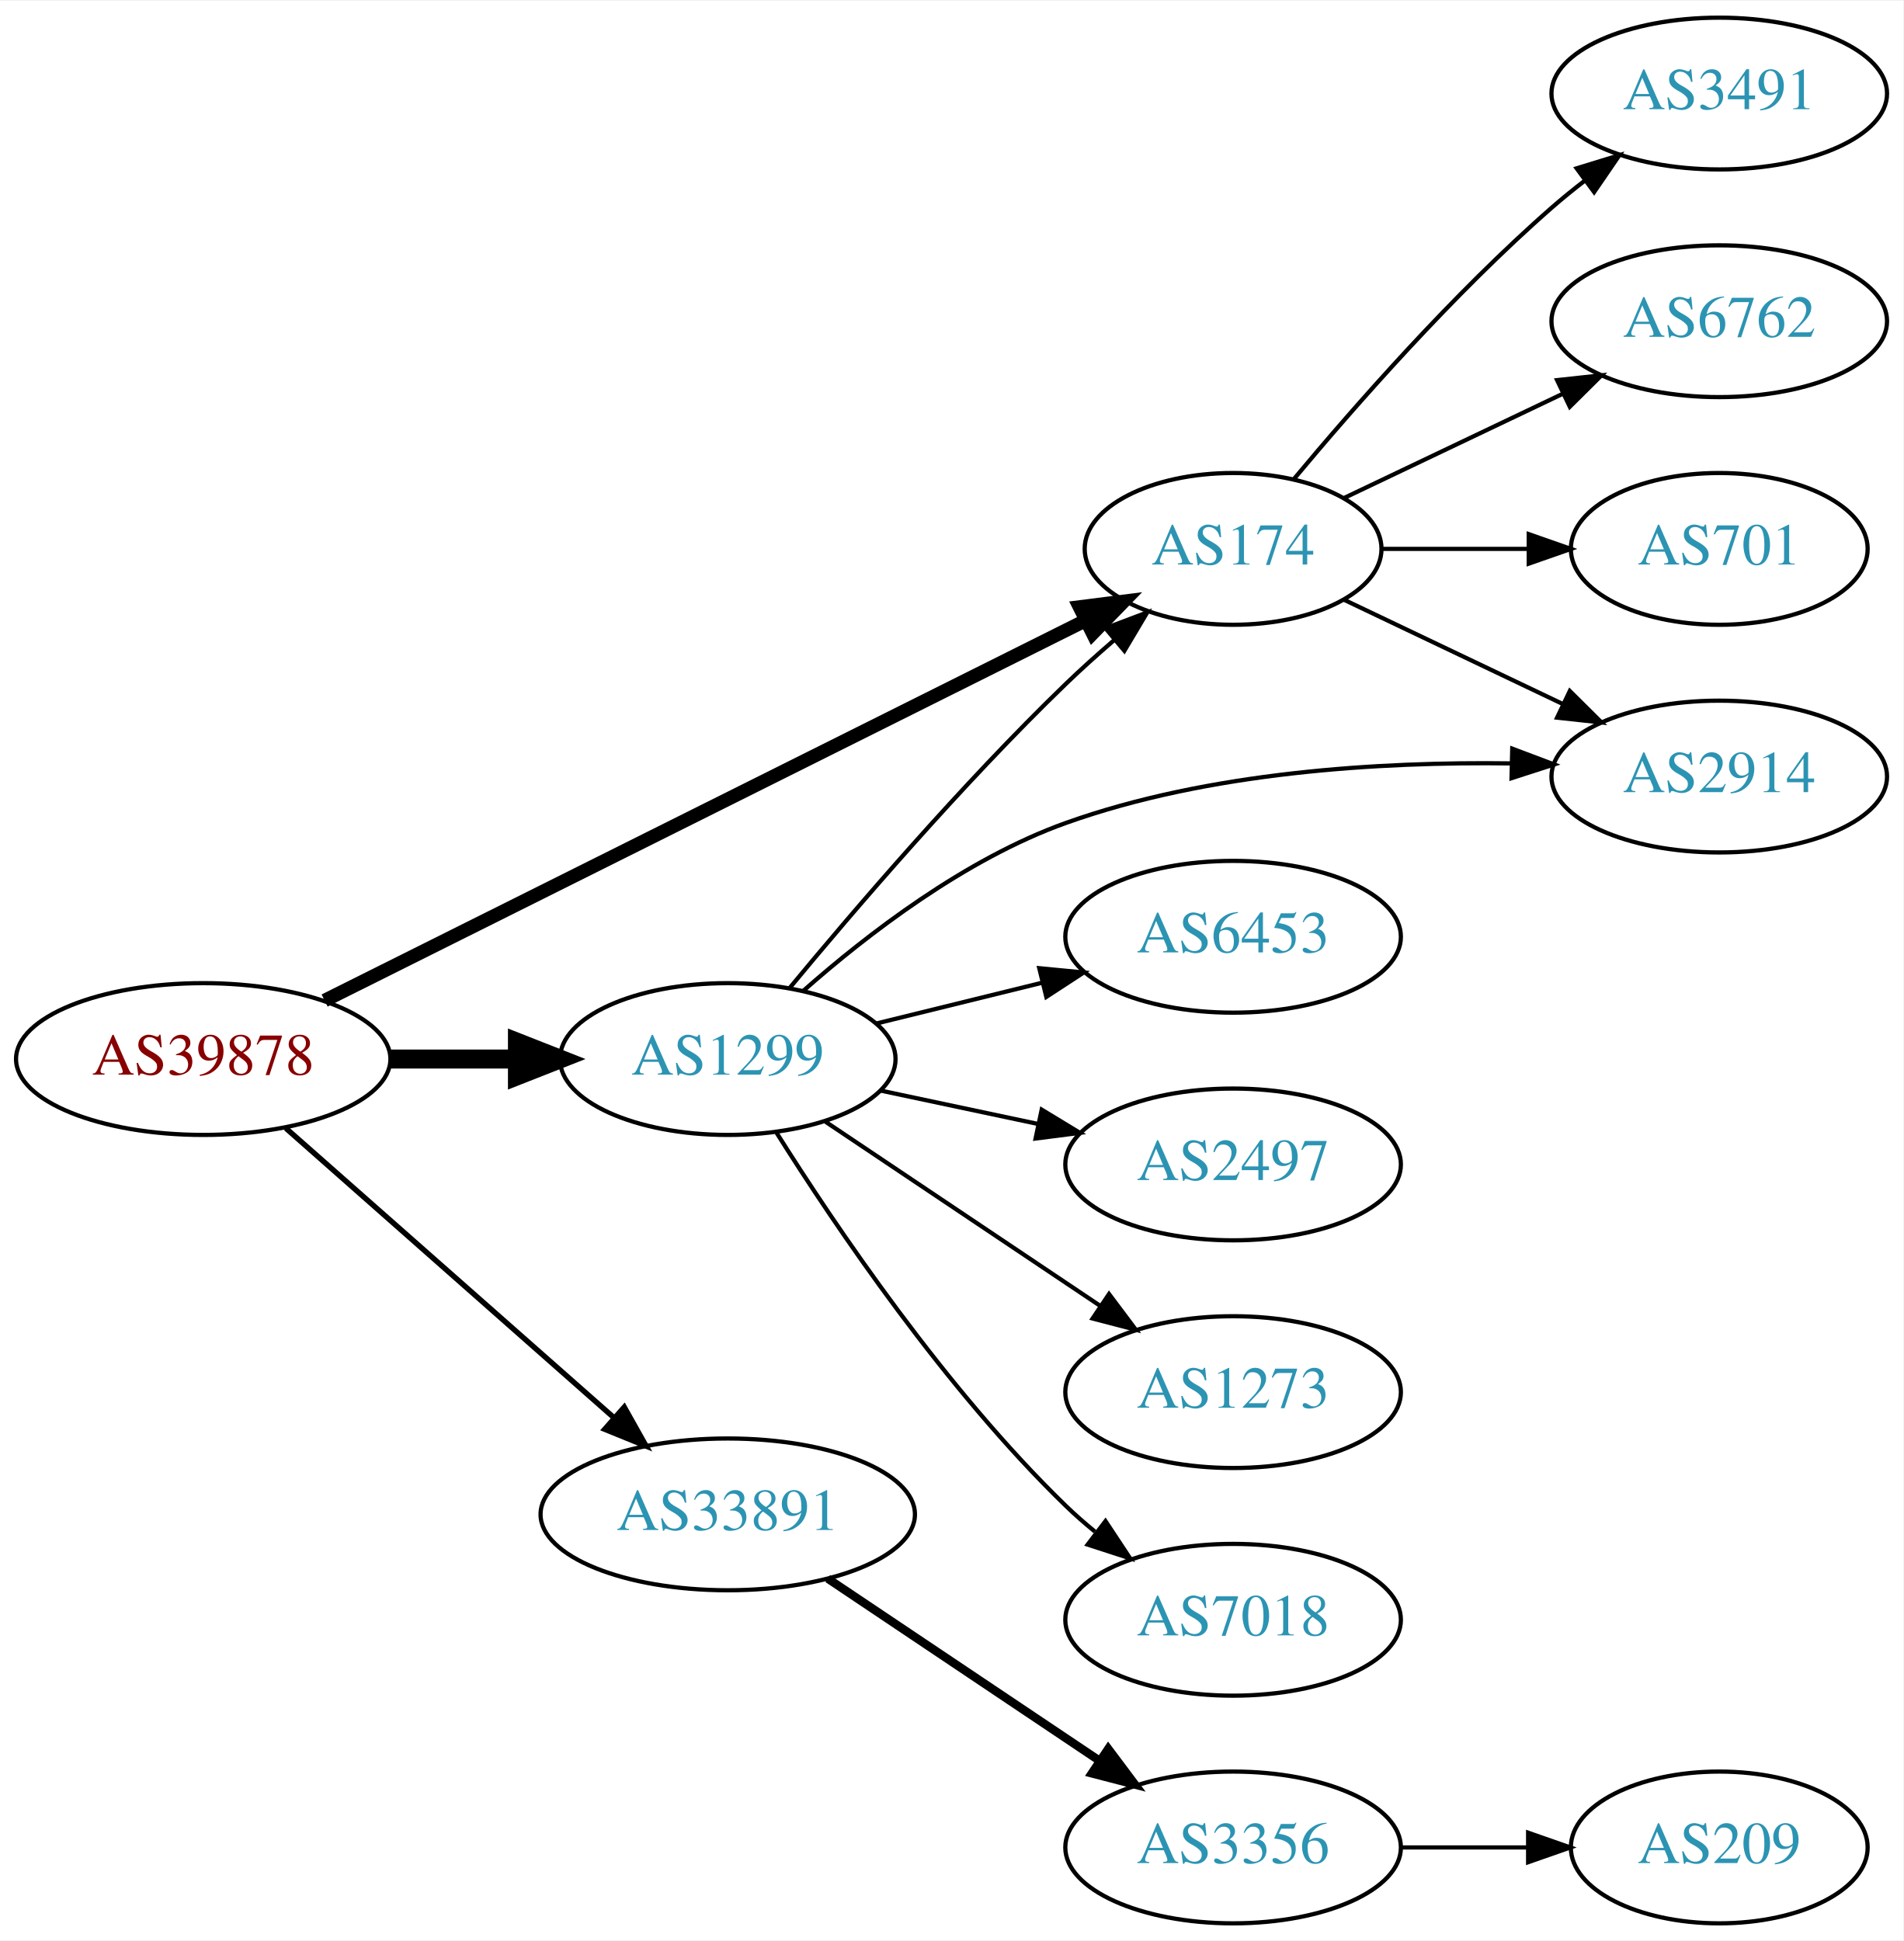
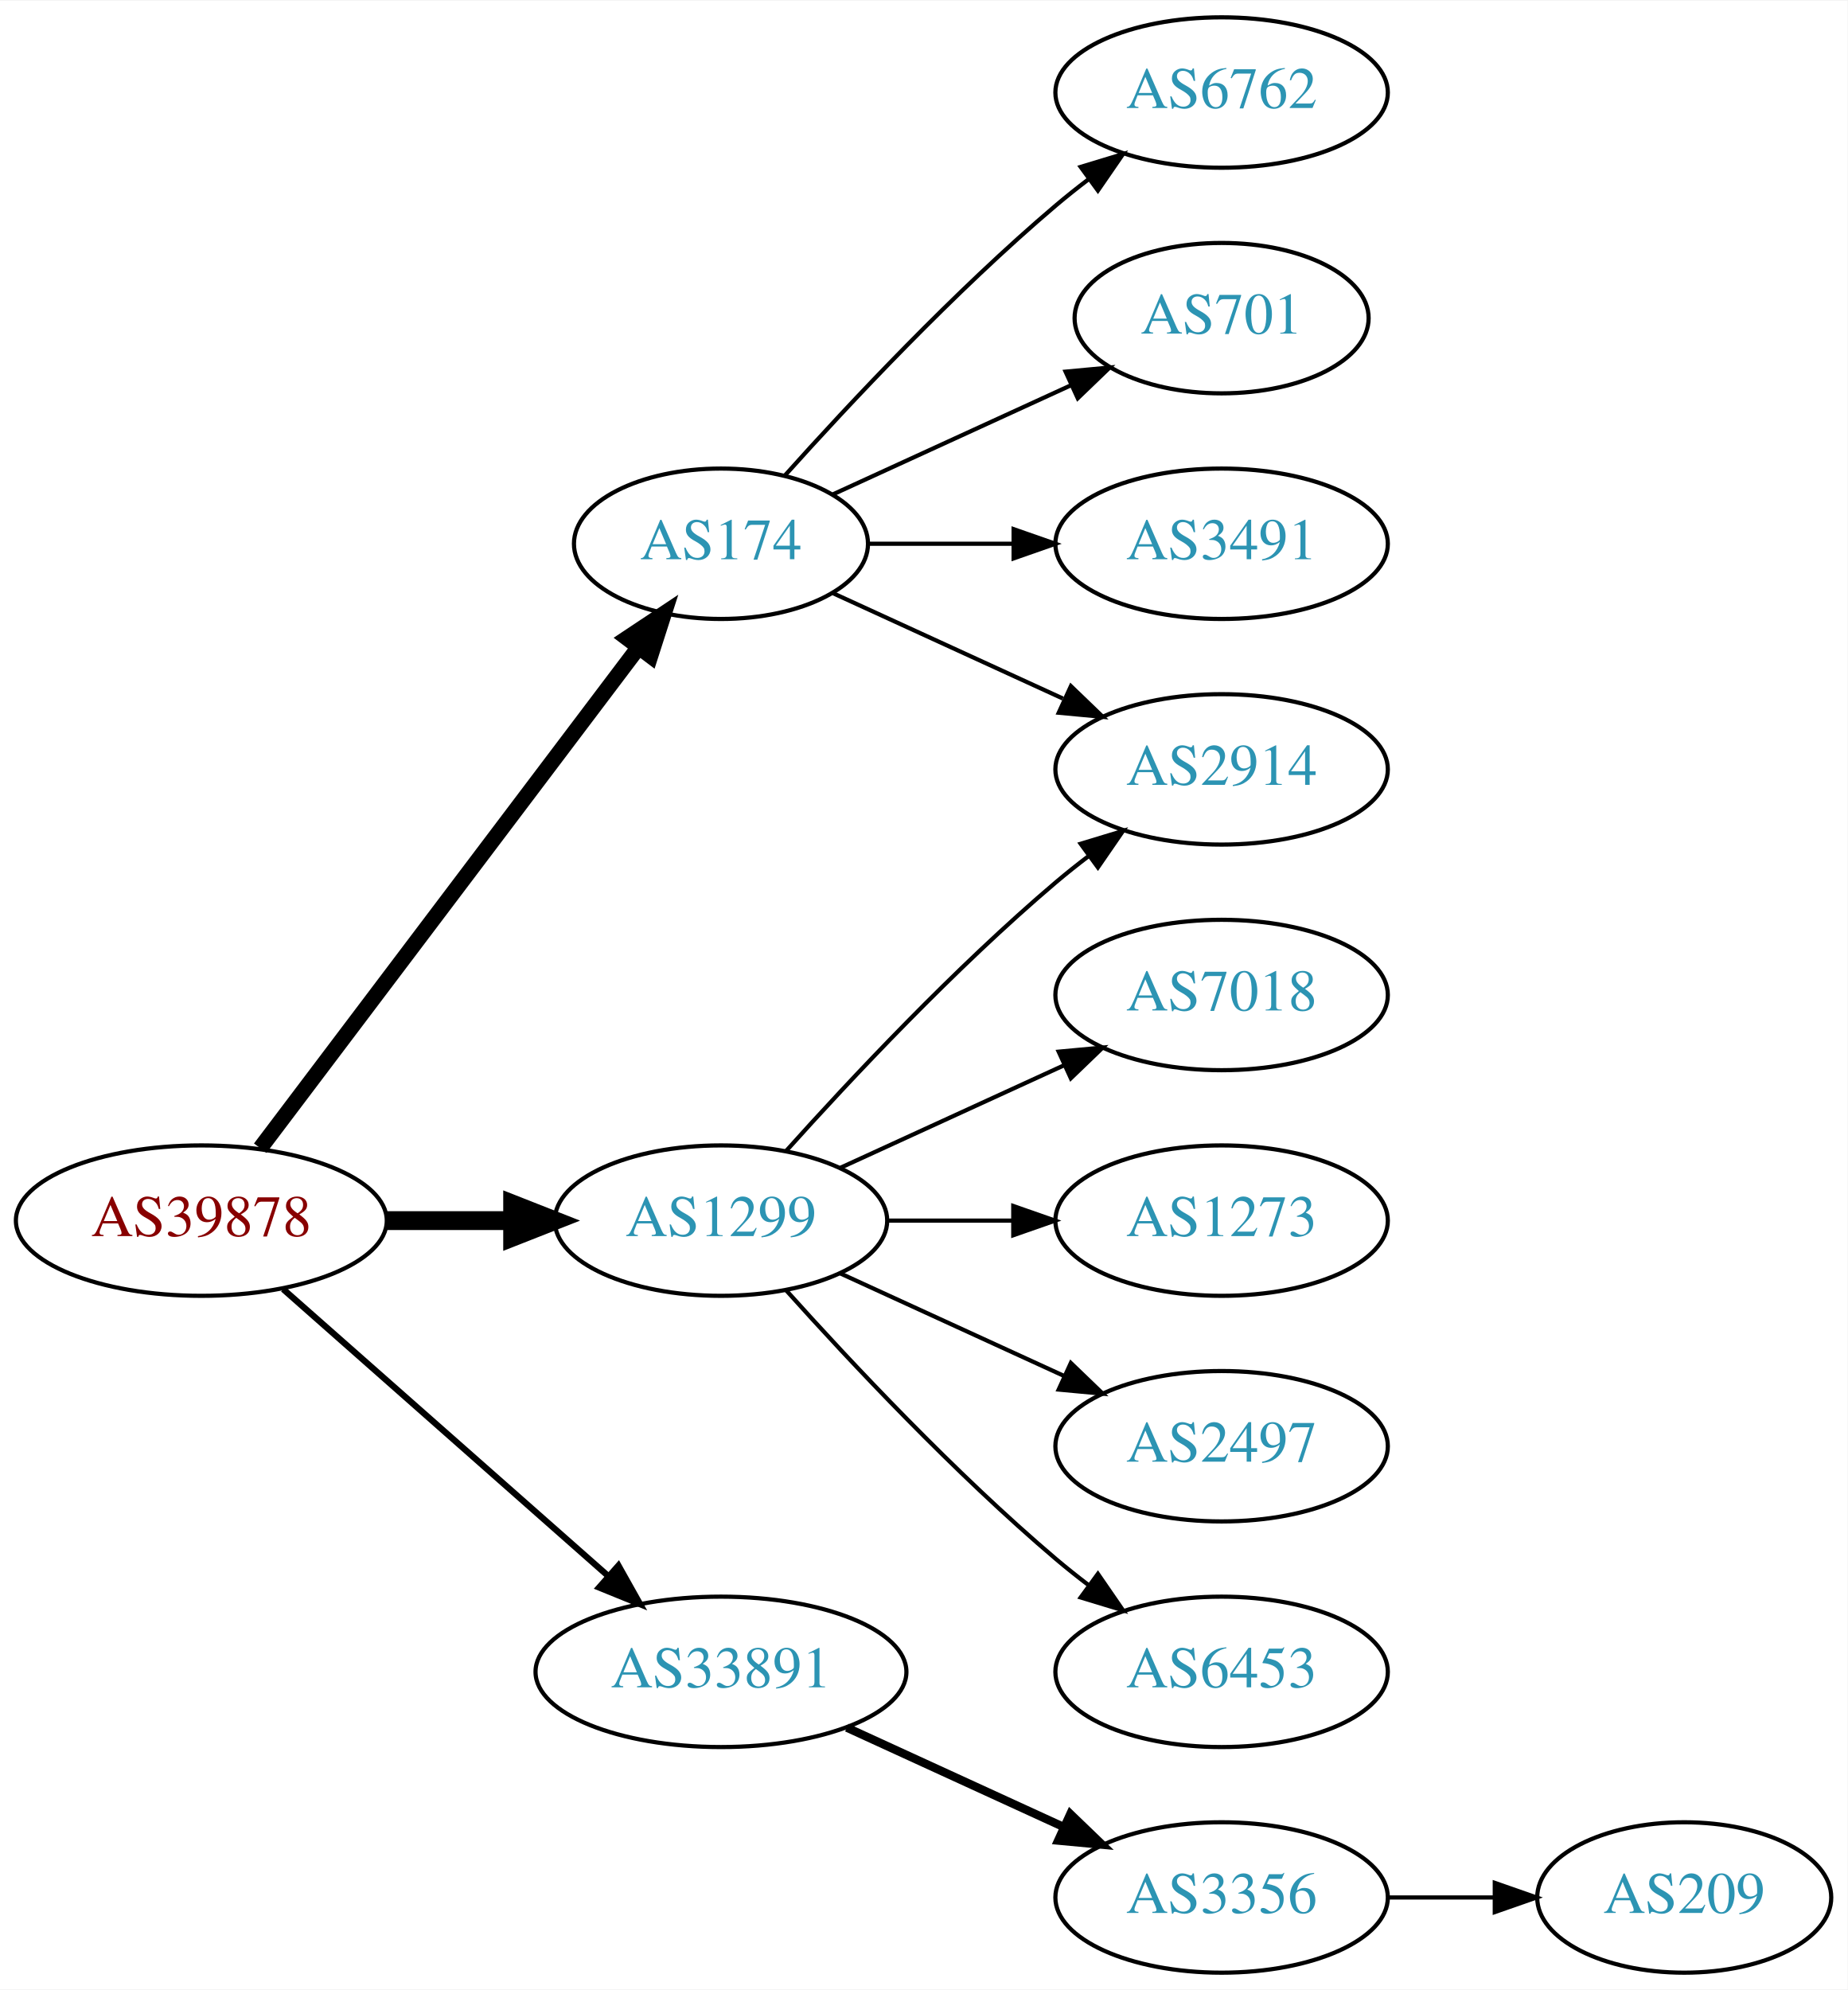
- <svg xmlns="http://www.w3.org/2000/svg" xmlns:xlink="http://www.w3.org/1999/xlink" width="451pt" height="460pt" viewBox="0.00 0.00 451.37 460.00">
-   <g id="graph0" class="graph" transform="scale(1 1) rotate(0) translate(4 456)">
-     <polygon fill="white" stroke="none" points="-4,4 -4,-456 447.37,-456 447.37,4 -4,4" />
+ <svg xmlns="http://www.w3.org/2000/svg" xmlns:xlink="http://www.w3.org/1999/xlink" width="442pt" height="476pt" viewBox="0.00 0.00 442.27 476.00">
+   <g id="graph0" class="graph" transform="scale(1 1) rotate(0) translate(4 472)">
+     <polygon fill="white" stroke="none" points="-4,4 -4,-472 438.271,-472 438.271,4 -4,4" />
    <g id="node1" class="node">
      <g id="a_node1">
        <a xlink:href="/asn/39878" xlink:title="AS39878 ~ Peter Rauter GmbH [AT]">
-           <ellipse fill="#ffffff" stroke="black" cx="44.196" cy="-205" rx="44.393" ry="18" />
-           <text text-anchor="middle" x="44.196" y="-201.3" font-family="Times,serif" font-size="14.00" fill="#880000">AS39878</text>
+           <ellipse fill="#ffffff" stroke="black" cx="44.196" cy="-180" rx="44.393" ry="18" />
+           <text text-anchor="middle" x="44.196" y="-176.3" font-family="Times,serif" font-size="14.00" fill="#880000">AS39878</text>
        </a>
      </g>
    </g>
    <g id="node2" class="node">
      <g id="a_node2">
        <a xlink:href="/asn/174" xlink:title="AS174 ~ Cogent Communications [US]">
-           <ellipse fill="#ffffff" stroke="black" cx="288.431" cy="-326" rx="35.194" ry="18" />
-           <text text-anchor="middle" x="288.431" y="-322.3" font-family="Times,serif" font-size="14.00" fill="#2c94b3">AS174</text>
+           <ellipse fill="#ffffff" stroke="black" cx="168.588" cy="-342" rx="35.194" ry="18" />
+           <text text-anchor="middle" x="168.588" y="-338.3" font-family="Times,serif" font-size="14.00" fill="#2c94b3">AS174</text>
        </a>
      </g>
    </g>
    <g id="edge1" class="edge">
-       <path fill="none" stroke="black" stroke-width="3.214" d="M72.984,-218.88C117.605,-241.169 205.109,-284.879 253.403,-309.003" />
-       <polygon fill="black" stroke="black" stroke-width="3.214" points="252.005,-312.217 262.515,-313.554 255.133,-305.954 252.005,-312.217" />
+       <path fill="none" stroke="black" stroke-width="3.75" d="M58.294,-197.337C80.032,-226.109 123.643,-283.834 148.706,-317.007" />
+       <polygon fill="black" stroke="black" stroke-width="3.75" points="146.13,-319.404 154.951,-325.273 151.716,-315.185 146.13,-319.404" />
    </g>
    <g id="node3" class="node">
      <g id="a_node3">
        <a xlink:href="/asn/1299" xlink:title="AS1299 ~ Telia Carrier [EU]">
-           <ellipse fill="#ffffff" stroke="black" cx="168.588" cy="-205" rx="39.794" ry="18" />
-           <text text-anchor="middle" x="168.588" y="-201.3" font-family="Times,serif" font-size="14.00" fill="#2c94b3">AS1299</text>
+           <ellipse fill="#ffffff" stroke="black" cx="168.588" cy="-180" rx="39.794" ry="18" />
+           <text text-anchor="middle" x="168.588" y="-176.3" font-family="Times,serif" font-size="14.00" fill="#2c94b3">AS1299</text>
        </a>
      </g>
    </g>
    <g id="edge2" class="edge">
-       <path fill="none" stroke="black" stroke-width="4.5" d="M88.692,-205C98.381,-205 108.717,-205 118.61,-205" />
-       <polygon fill="black" stroke="black" stroke-width="4.5" points="118.713,-208.938 128.713,-205 118.713,-201.063 118.713,-208.938" />
+       <path fill="none" stroke="black" stroke-width="4.5" d="M88.692,-180C98.381,-180 108.717,-180 118.61,-180" />
+       <polygon fill="black" stroke="black" stroke-width="4.5" points="118.713,-183.938 128.713,-180 118.713,-176.063 118.713,-183.938" />
    </g>
    <g id="node4" class="node">
      <g id="a_node4">
        <a xlink:href="/asn/33891" xlink:title="AS33891 ~ CORE-BACKBONE GMBH GLOBAL NETWORK [DE]">
-           <ellipse fill="#ffffff" stroke="black" cx="168.588" cy="-97" rx="44.393" ry="18" />
-           <text text-anchor="middle" x="168.588" y="-93.3" font-family="Times,serif" font-size="14.00" fill="#2c94b3">AS33891</text>
+           <ellipse fill="#ffffff" stroke="black" cx="168.588" cy="-72" rx="44.393" ry="18" />
+           <text text-anchor="middle" x="168.588" y="-68.3" font-family="Times,serif" font-size="14.00" fill="#2c94b3">AS33891</text>
        </a>
      </g>
    </g>
    <g id="edge3" class="edge">
-       <path fill="none" stroke="black" stroke-width="1.286" d="M63.785,-188.597C84.482,-170.333 118.089,-140.678 141.434,-120.079" />
-       <polygon fill="black" stroke="black" stroke-width="1.286" points="144.043,-122.444 149.226,-113.203 139.412,-117.195 144.043,-122.444" />
+       <path fill="none" stroke="black" stroke-width="1.5" d="M63.785,-163.597C84.482,-145.333 118.089,-115.678 141.434,-95.079" />
+       <polygon fill="black" stroke="black" stroke-width="1.5" points="144.043,-97.444 149.226,-88.203 139.412,-92.195 144.043,-97.444" />
    </g>
    <g id="node5" class="node">
      <g id="a_node5">
-         <a xlink:href="/asn/3491" xlink:title="AS3491 ~ PCCW Global, Inc. [US]">
-           <ellipse fill="#ffffff" stroke="black" cx="403.724" cy="-434" rx="39.794" ry="18" />
-           <text text-anchor="middle" x="403.724" y="-430.3" font-family="Times,serif" font-size="14.00" fill="#2c94b3">AS3491</text>
+         <a xlink:href="/asn/6762" xlink:title="AS6762 ~ TELECOM ITALIA SPARKLE S.p.A. [IT]">
+           <ellipse fill="#ffffff" stroke="black" cx="288.431" cy="-450" rx="39.794" ry="18" />
+           <text text-anchor="middle" x="288.431" y="-446.3" font-family="Times,serif" font-size="14.00" fill="#2c94b3">AS6762</text>
        </a>
      </g>
    </g>
    <g id="edge4" class="edge">
-       <path fill="none" stroke="black" d="M302.796,-342.499C317.051,-359.596 340.746,-386.619 364.077,-407 366.543,-409.154 369.182,-411.294 371.879,-413.372" />
-       <polygon fill="black" stroke="black" points="369.904,-416.264 380.033,-419.37 374.052,-410.625 369.904,-416.264" />
+       <path fill="none" stroke="black" d="M183.95,-358.409C199.223,-375.432 224.482,-402.396 248.784,-423 251.281,-425.117 253.942,-427.232 256.653,-429.293" />
+       <polygon fill="black" stroke="black" points="254.69,-432.194 264.83,-435.266 258.819,-426.541 254.69,-432.194" />
    </g>
    <g id="node6" class="node">
      <g id="a_node6">
-         <a xlink:href="/asn/6762" xlink:title="AS6762 ~ TELECOM ITALIA SPARKLE S.p.A. [IT]">
-           <ellipse fill="#ffffff" stroke="black" cx="403.724" cy="-380" rx="39.794" ry="18" />
-           <text text-anchor="middle" x="403.724" y="-376.3" font-family="Times,serif" font-size="14.00" fill="#2c94b3">AS6762</text>
+         <a xlink:href="/asn/701" xlink:title="AS701 ~ UUNET [US]">
+           <ellipse fill="#ffffff" stroke="black" cx="288.431" cy="-396" rx="35.194" ry="18" />
+           <text text-anchor="middle" x="288.431" y="-392.3" font-family="Times,serif" font-size="14.00" fill="#2c94b3">AS701</text>
        </a>
      </g>
    </g>
    <g id="edge5" class="edge">
-       <path fill="none" stroke="black" d="M314.856,-338.119C330.159,-345.413 349.882,-354.814 366.764,-362.86" />
-       <polygon fill="black" stroke="black" points="365.271,-366.026 375.804,-367.169 368.283,-359.707 365.271,-366.026" />
+       <path fill="none" stroke="black" d="M195.449,-353.851C212.181,-361.518 234.171,-371.594 252.454,-379.972" />
+       <polygon fill="black" stroke="black" points="251.081,-383.193 261.63,-384.177 253.997,-376.829 251.081,-383.193" />
    </g>
    <g id="node7" class="node">
      <g id="a_node7">
        <a xlink:href="/asn/2914" xlink:title="AS2914 ~ NTT America, Inc. [US]">
-           <ellipse fill="#ffffff" stroke="black" cx="403.724" cy="-272" rx="39.794" ry="18" />
-           <text text-anchor="middle" x="403.724" y="-268.3" font-family="Times,serif" font-size="14.00" fill="#2c94b3">AS2914</text>
+           <ellipse fill="#ffffff" stroke="black" cx="288.431" cy="-288" rx="39.794" ry="18" />
+           <text text-anchor="middle" x="288.431" y="-284.3" font-family="Times,serif" font-size="14.00" fill="#2c94b3">AS2914</text>
        </a>
      </g>
    </g>
    <g id="edge6" class="edge">
-       <path fill="none" stroke="black" d="M314.856,-313.881C330.159,-306.587 349.882,-297.186 366.764,-289.14" />
-       <polygon fill="black" stroke="black" points="368.283,-292.293 375.804,-284.831 365.271,-285.974 368.283,-292.293" />
+       <path fill="none" stroke="black" d="M195.449,-330.149C211.57,-322.762 232.572,-313.138 250.438,-304.952" />
+       <polygon fill="black" stroke="black" points="252.356,-307.923 259.989,-300.575 249.44,-301.559 252.356,-307.923" />
    </g>
    <g id="node8" class="node">
      <g id="a_node8">
-         <a xlink:href="/asn/701" xlink:title="AS701 ~ UUNET [US]">
-           <ellipse fill="#ffffff" stroke="black" cx="403.724" cy="-326" rx="35.194" ry="18" />
-           <text text-anchor="middle" x="403.724" y="-322.3" font-family="Times,serif" font-size="14.00" fill="#2c94b3">AS701</text>
+         <a xlink:href="/asn/3491" xlink:title="AS3491 ~ PCCW Global, Inc. [US]">
+           <ellipse fill="#ffffff" stroke="black" cx="288.431" cy="-342" rx="39.794" ry="18" />
+           <text text-anchor="middle" x="288.431" y="-338.3" font-family="Times,serif" font-size="14.00" fill="#2c94b3">AS3491</text>
        </a>
      </g>
    </g>
    <g id="edge7" class="edge">
-       <path fill="none" stroke="black" d="M323.73,-326C334.6,-326 346.778,-326 358.255,-326" />
-       <polygon fill="black" stroke="black" points="358.541,-329.5 368.541,-326 358.541,-322.5 358.541,-329.5" />
+       <path fill="none" stroke="black" d="M203.99,-342C214.814,-342 226.982,-342 238.608,-342" />
+       <polygon fill="black" stroke="black" points="238.639,-345.5 248.639,-342 238.639,-338.5 238.639,-345.5" />
    </g>
-     <g id="edge12" class="edge">
-       <path fill="none" stroke="black" d="M183.186,-221.759C198.426,-240.18 224.227,-270.302 248.784,-294 252.357,-297.448 256.255,-300.947 260.156,-304.303" />
-       <polygon fill="black" stroke="black" points="258.151,-307.19 268.064,-310.93 262.647,-301.825 258.151,-307.19" />
-     </g>
-     <g id="edge11" class="edge">
-       <path fill="none" stroke="black" d="M186.545,-221.214C201.59,-234.494 224.841,-252.439 248.784,-261 282.671,-273.117 323.376,-275.547 354.416,-275.12" />
-       <polygon fill="black" stroke="black" points="354.635,-278.616 364.548,-274.875 354.466,-271.618 354.635,-278.616" />
+     <g id="edge9" class="edge">
+       <path fill="none" stroke="black" d="M184.234,-196.725C199.535,-213.765 224.632,-240.523 248.784,-261 251.281,-263.117 253.942,-265.232 256.653,-267.293" />
+       <polygon fill="black" stroke="black" points="254.69,-270.194 264.83,-273.266 258.819,-264.541 254.69,-270.194" />
    </g>
    <g id="node9" class="node">
      <g id="a_node9">
-         <a xlink:href="/asn/6453" xlink:title="AS6453 ~ TATA COMMUNICATIONS (AMERICA) INC [US]">
+         <a xlink:href="/asn/7018" xlink:title="AS7018 ~ AT&amp;T Services, Inc. [US]">
          <ellipse fill="#ffffff" stroke="black" cx="288.431" cy="-234" rx="39.794" ry="18" />
-           <text text-anchor="middle" x="288.431" y="-230.3" font-family="Times,serif" font-size="14.00" fill="#2c94b3">AS6453</text>
+           <text text-anchor="middle" x="288.431" y="-230.3" font-family="Times,serif" font-size="14.00" fill="#2c94b3">AS7018</text>
        </a>
      </g>
    </g>
    <g id="edge8" class="edge">
-       <path fill="none" stroke="black" d="M203.673,-213.388C216.023,-216.427 230.156,-219.905 243.25,-223.127" />
-       <polygon fill="black" stroke="black" points="242.468,-226.539 253.014,-225.53 244.14,-219.742 242.468,-226.539" />
+       <path fill="none" stroke="black" d="M197.217,-192.661C213.174,-199.973 233.445,-209.261 250.727,-217.181" />
+       <polygon fill="black" stroke="black" points="249.426,-220.435 259.975,-221.419 252.342,-214.071 249.426,-220.435" />
    </g>
    <g id="node10" class="node">
      <g id="a_node10">
-         <a xlink:href="/asn/2497" xlink:title="AS2497 ~ Internet Initiative Japan Inc. [JP]">
+         <a xlink:href="/asn/1273" xlink:title="AS1273 ~ Vodafone Group PLC [EU]">
          <ellipse fill="#ffffff" stroke="black" cx="288.431" cy="-180" rx="39.794" ry="18" />
-           <text text-anchor="middle" x="288.431" y="-176.3" font-family="Times,serif" font-size="14.00" fill="#2c94b3">AS2497</text>
-         </a>
-       </g>
-     </g>
-     <g id="edge9" class="edge">
-       <path fill="none" stroke="black" d="M204.945,-197.499C216.597,-195.027 229.722,-192.243 242.017,-189.634" />
-       <polygon fill="black" stroke="black" points="243.043,-192.995 252.099,-187.496 241.59,-186.147 243.043,-192.995" />
-     </g>
-     <g id="node11" class="node">
-       <g id="a_node11">
-         <a xlink:href="/asn/1273" xlink:title="AS1273 ~ Vodafone Group PLC [EU]">
-           <ellipse fill="#ffffff" stroke="black" cx="288.431" cy="-126" rx="39.794" ry="18" />
-           <text text-anchor="middle" x="288.431" y="-122.3" font-family="Times,serif" font-size="14.00" fill="#2c94b3">AS1273</text>
+           <text text-anchor="middle" x="288.431" y="-176.3" font-family="Times,serif" font-size="14.00" fill="#2c94b3">AS1273</text>
        </a>
      </g>
    </g>
    <g id="edge10" class="edge">
-       <path fill="none" stroke="black" d="M191.754,-190.141C210.188,-177.782 236.616,-160.066 257.027,-146.383" />
-       <polygon fill="black" stroke="black" points="259.008,-149.268 265.365,-140.793 255.11,-143.454 259.008,-149.268" />
+       <path fill="none" stroke="black" d="M208.501,-180C218.054,-180 228.404,-180 238.367,-180" />
+       <polygon fill="black" stroke="black" points="238.559,-183.5 248.559,-180 238.559,-176.5 238.559,-183.5" />
+     </g>
+     <g id="node11" class="node">
+       <g id="a_node11">
+         <a xlink:href="/asn/2497" xlink:title="AS2497 ~ Internet Initiative Japan Inc. [JP]">
+           <ellipse fill="#ffffff" stroke="black" cx="288.431" cy="-126" rx="39.794" ry="18" />
+           <text text-anchor="middle" x="288.431" y="-122.3" font-family="Times,serif" font-size="14.00" fill="#2c94b3">AS2497</text>
+         </a>
+       </g>
+     </g>
+     <g id="edge11" class="edge">
+       <path fill="none" stroke="black" d="M197.217,-167.339C213.174,-160.027 233.445,-150.739 250.727,-142.819" />
+       <polygon fill="black" stroke="black" points="252.342,-145.929 259.975,-138.581 249.426,-139.565 252.342,-145.929" />
    </g>
    <g id="node12" class="node">
      <g id="a_node12">
-         <a xlink:href="/asn/7018" xlink:title="AS7018 ~ AT&amp;T Services, Inc. [US]">
+         <a xlink:href="/asn/6453" xlink:title="AS6453 ~ TATA COMMUNICATIONS (AMERICA) INC [US]">
          <ellipse fill="#ffffff" stroke="black" cx="288.431" cy="-72" rx="39.794" ry="18" />
-           <text text-anchor="middle" x="288.431" y="-68.3" font-family="Times,serif" font-size="14.00" fill="#2c94b3">AS7018</text>
+           <text text-anchor="middle" x="288.431" y="-68.3" font-family="Times,serif" font-size="14.00" fill="#2c94b3">AS6453</text>
        </a>
      </g>
    </g>
-     <g id="edge13" class="edge">
-       <path fill="none" stroke="black" d="M180.163,-187.517C194.107,-165.338 220.239,-126.65 248.784,-99 250.934,-96.918 253.258,-94.88 255.662,-92.916" />
-       <polygon fill="black" stroke="black" points="258.171,-95.405 264.012,-86.566 253.934,-89.833 258.171,-95.405" />
+     <g id="edge12" class="edge">
+       <path fill="none" stroke="black" d="M184.234,-163.275C199.535,-146.235 224.632,-119.477 248.784,-99 251.281,-96.883 253.942,-94.768 256.653,-92.707" />
+       <polygon fill="black" stroke="black" points="258.819,-95.459 264.83,-86.734 254.69,-89.806 258.819,-95.459" />
    </g>
    <g id="node13" class="node">
      <g id="a_node13">
        <a xlink:href="/asn/3356" xlink:title="AS3356 ~ Level 3 Parent, LLC [US]">
          <ellipse fill="#ffffff" stroke="black" cx="288.431" cy="-18" rx="39.794" ry="18" />
          <text text-anchor="middle" x="288.431" y="-14.3" font-family="Times,serif" font-size="14.00" fill="#2c94b3">AS3356</text>
        </a>
      </g>
    </g>
-     <g id="edge14" class="edge">
-       <path fill="none" stroke="black" stroke-width="2" d="M192.309,-81.768C210.603,-69.504 236.498,-52.144 256.652,-38.633" />
-       <polygon fill="black" stroke="black" stroke-width="2" points="258.822,-41.393 265.179,-32.917 254.924,-35.579 258.822,-41.393" />
+     <g id="edge13" class="edge">
+       <path fill="none" stroke="black" stroke-width="2" d="M198.718,-58.652C214.329,-51.498 233.727,-42.609 250.399,-34.969" />
+       <polygon fill="black" stroke="black" stroke-width="2" points="252.218,-37.986 259.851,-30.638 249.302,-31.622 252.218,-37.986" />
    </g>
    <g id="node14" class="node">
      <g id="a_node14">
        <a xlink:href="/asn/209" xlink:title="AS209 ~ CenturyLink Communications, LLC [US]">
-           <ellipse fill="#ffffff" stroke="black" cx="403.724" cy="-18" rx="35.194" ry="18" />
-           <text text-anchor="middle" x="403.724" y="-14.3" font-family="Times,serif" font-size="14.00" fill="#2c94b3">AS209</text>
+           <ellipse fill="#ffffff" stroke="black" cx="399.174" cy="-18" rx="35.194" ry="18" />
+           <text text-anchor="middle" x="399.174" y="-14.3" font-family="Times,serif" font-size="14.00" fill="#2c94b3">AS209</text>
        </a>
      </g>
    </g>
-     <g id="edge15" class="edge">
-       <path fill="none" stroke="black" d="M328.103,-18C337.808,-18 348.299,-18 358.262,-18" />
-       <polygon fill="black" stroke="black" points="358.398,-21.5 368.398,-18 358.398,-14.5 358.398,-21.5" />
+     <g id="edge14" class="edge">
+       <path fill="none" stroke="black" d="M328.382,-18C336.615,-18 345.361,-18 353.777,-18" />
+       <polygon fill="black" stroke="black" points="353.822,-21.5 363.822,-18 353.822,-14.5 353.822,-21.5" />
    </g>
  </g>
</svg>
